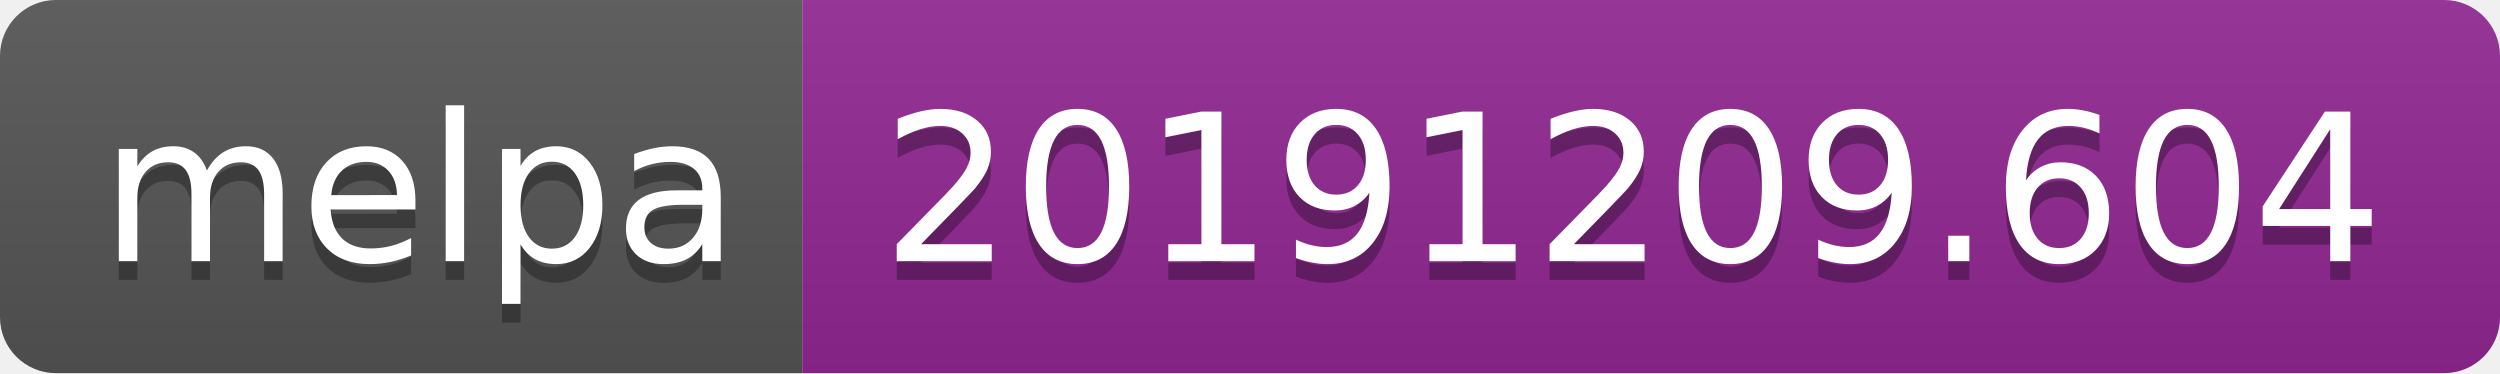
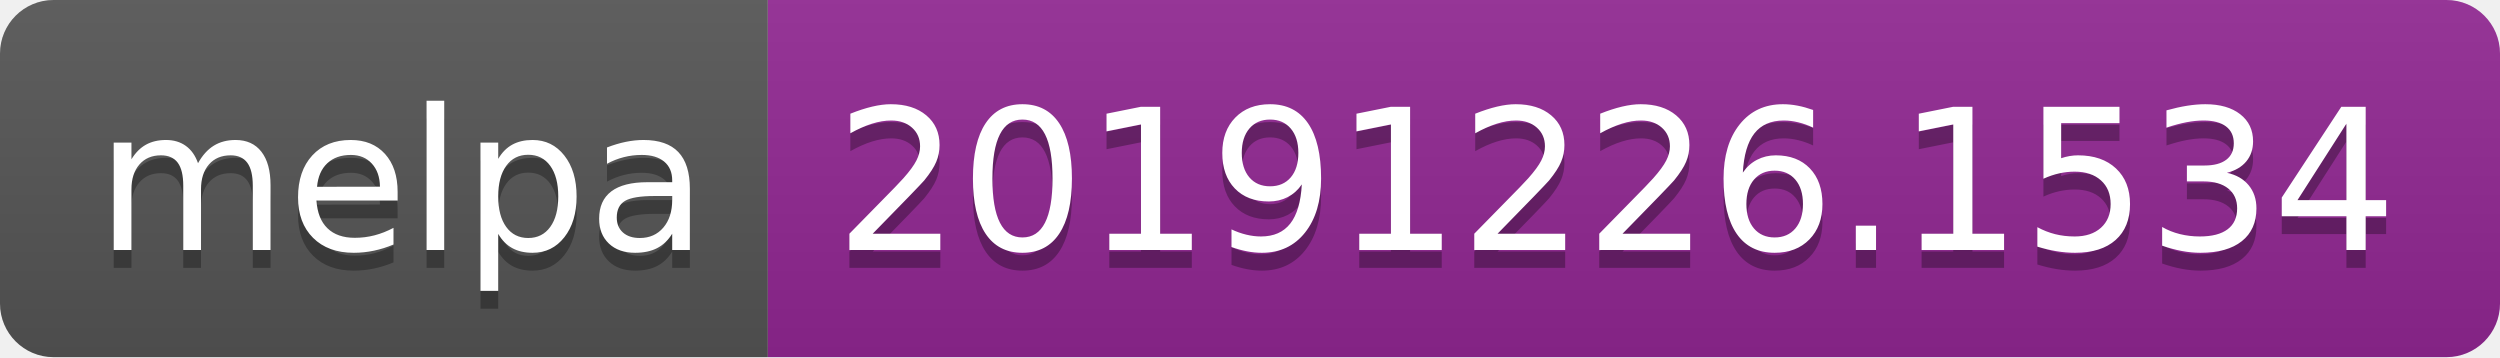
- <svg xmlns="http://www.w3.org/2000/svg" width="134" height="20">
+ <svg xmlns="http://www.w3.org/2000/svg" width="140" height="20">
  <linearGradient id="b" x2="0" y2="100%">
    <stop offset="0" stop-color="#bbb" stop-opacity=".1" />
    <stop offset="1" stop-opacity=".1" />
  </linearGradient>
  <clipPath id="a">
-     <rect width="134" height="20" rx="3" fill="#fff" />
+     <rect width="140" height="20" rx="3" fill="#fff" />
  </clipPath>
  <g clip-path="url(#a)">
    <path fill="#555" d="M0 0h43v20H0z" />
-     <path fill="#922793" d="M43 0h91v20H43z" />
-     <path fill="url(#b)" d="M0 0h134v20H0z" />
+     <path fill="#922793" d="M43 0h97v20H43z" />
+     <path fill="url(#b)" d="M0 0h140v20H0z" />
  </g>
  <g fill="#fff" text-anchor="middle" font-family="DejaVu Sans,Verdana,Geneva,sans-serif" font-size="110">
    <text x="225" y="150" fill="#010101" fill-opacity=".3" transform="scale(.1)" textLength="330">melpa</text>
    <text x="225" y="140" transform="scale(.1)" textLength="330">melpa</text>
-     <text x="875" y="150" fill="#010101" fill-opacity=".3" transform="scale(.1)" textLength="810">20191209.604</text>
-     <text x="875" y="140" transform="scale(.1)" textLength="810">20191209.604</text>
+     <text x="905" y="150" fill="#010101" fill-opacity=".3" transform="scale(.1)" textLength="870">20191226.1534</text>
+     <text x="905" y="140" transform="scale(.1)" textLength="870">20191226.1534</text>
  </g>
</svg>
